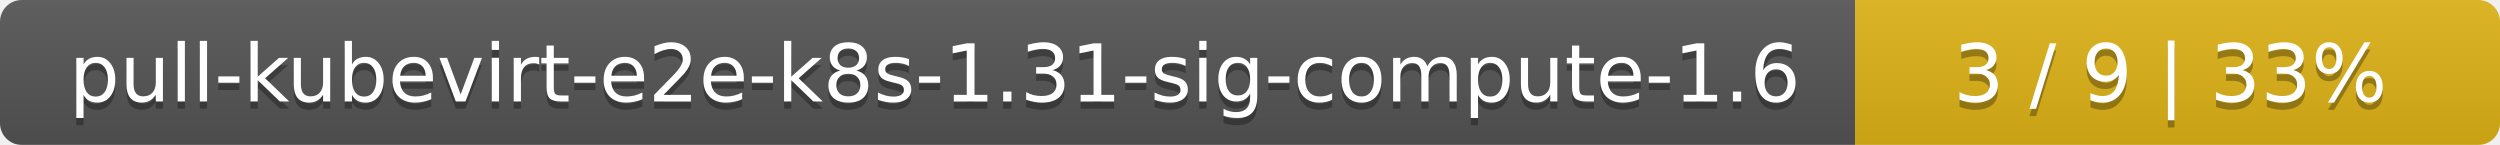
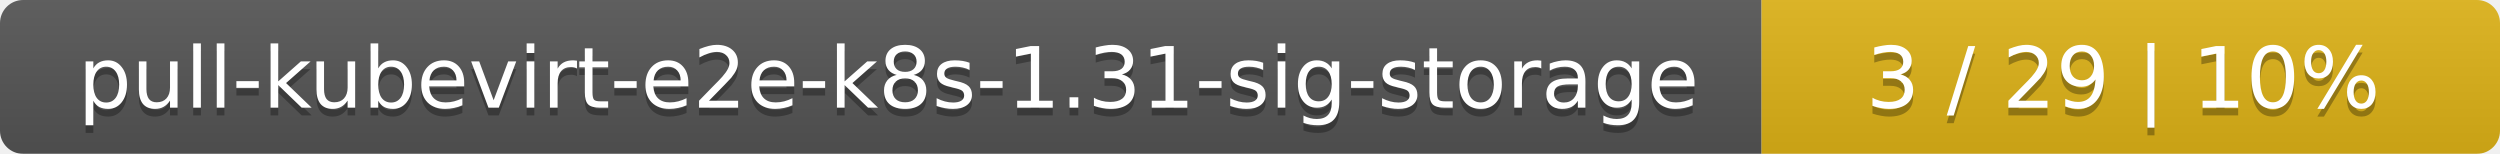
- <svg xmlns="http://www.w3.org/2000/svg" width="345" height="20">
+ <svg xmlns="http://www.w3.org/2000/svg" width="325" height="20">
  <linearGradient id="smooth" x2="0" y2="100%">
    <stop offset="0" stop-color="#bbb" stop-opacity=".1" />
    <stop offset="1" stop-opacity=".1" />
  </linearGradient>
  <mask id="round">
-     <rect width="345" height="20" rx="3" fill="#fff" />
+     <rect width="325" height="20" rx="3" fill="#fff" />
  </mask>
  <g mask="url(#round)">
-     <rect width="256" height="20" fill="#555" />
-     <rect x="256" width="89" height="20" fill="#dfb317" />
-     <rect width="345" height="20" fill="url(#smooth)" />
+     <rect width="229" height="20" fill="#555" />
+     <rect x="229" width="96" height="20" fill="#dfb317" />
+     <rect width="325" height="20" fill="url(#smooth)" />
  </g>
  <g fill="#fff" text-anchor="middle" font-family="DejaVu Sans,Verdana,Geneva,sans-serif" font-size="11">
-     <text x="129" y="15" fill="#010101" fill-opacity=".3">pull-kubevirt-e2e-k8s-1.31-sig-compute-1.6</text>
-     <text x="129" y="14">pull-kubevirt-e2e-k8s-1.31-sig-compute-1.6</text>
-     <text x="299.5" y="15" fill="#010101" fill-opacity=".3">3 / 9    |    33%</text>
-     <text x="299.5" y="14">3 / 9    |    33%</text>
+     <text x="115.5" y="15" fill="#010101" fill-opacity=".3">pull-kubevirt-e2e-k8s-1.31-sig-storage</text>
+     <text x="115.5" y="14">pull-kubevirt-e2e-k8s-1.31-sig-storage</text>
+     <text x="276" y="15" fill="#010101" fill-opacity=".3">3 / 29    |    10%</text>
+     <text x="276" y="14">3 / 29    |    10%</text>
  </g>
</svg>
